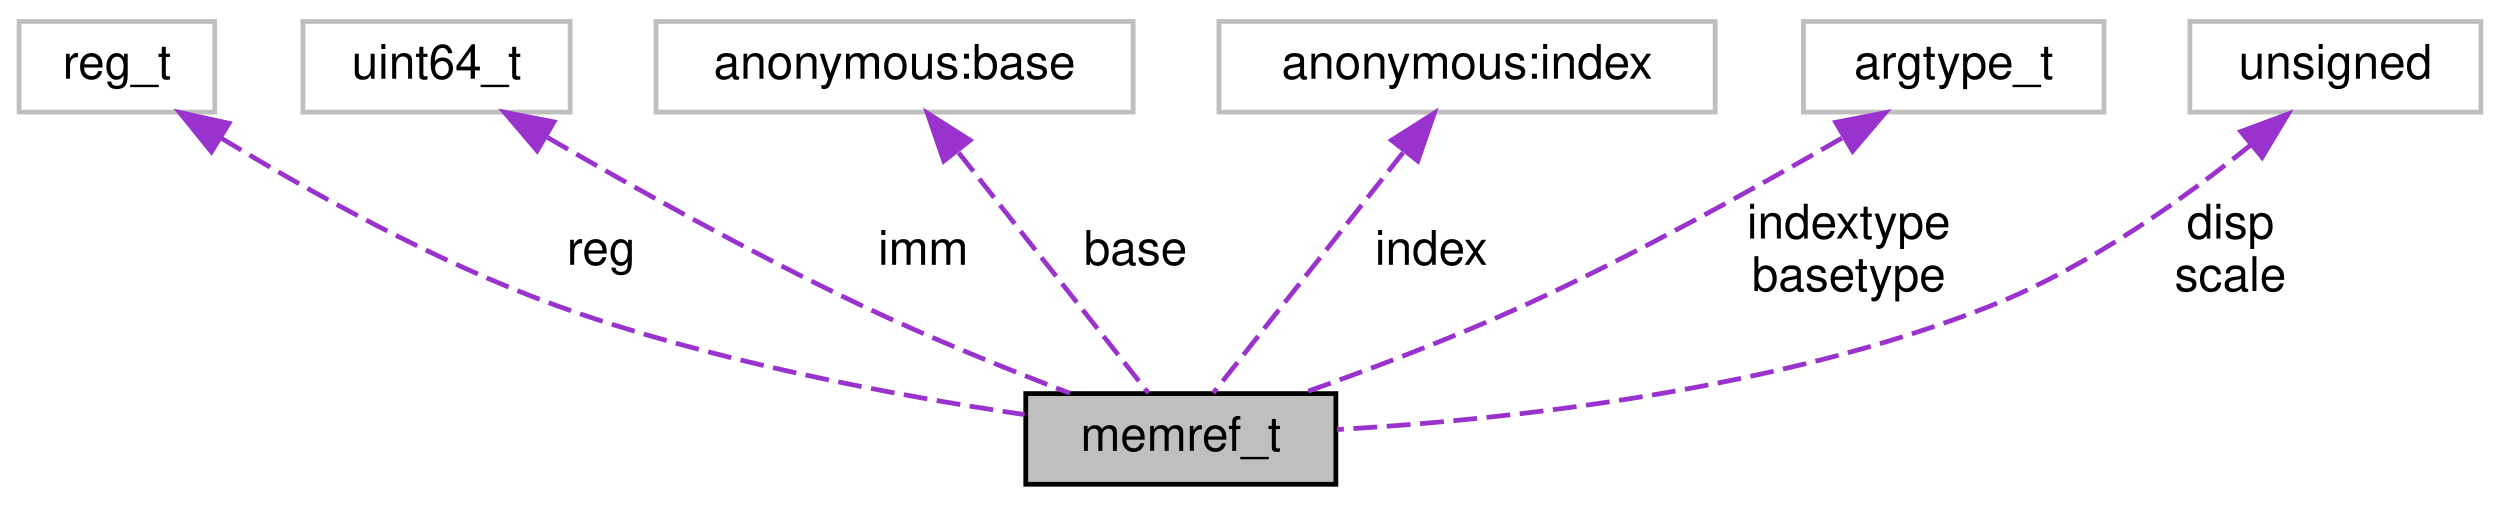
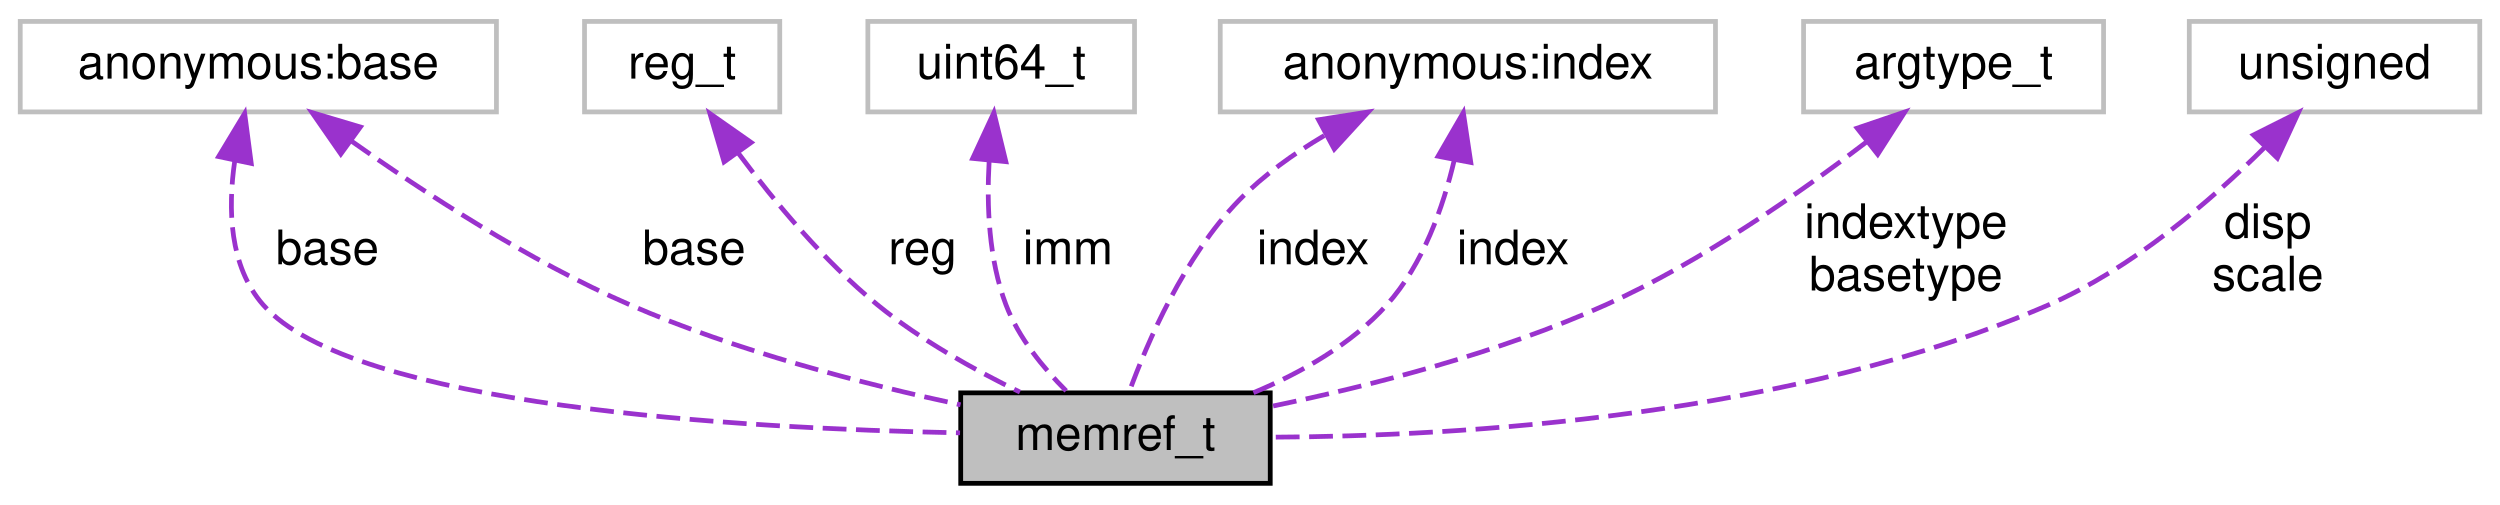
- <svg xmlns="http://www.w3.org/2000/svg" xmlns:xlink="http://www.w3.org/1999/xlink" width="524pt" height="106pt" viewBox="0.00 0.00 524.00 106.00">
+ <svg xmlns="http://www.w3.org/2000/svg" xmlns:xlink="http://www.w3.org/1999/xlink" width="525pt" height="106pt" viewBox="0.00 0.00 524.50 106.00">
  <g id="graph0" class="graph" transform="scale(1 1) rotate(0) translate(4 102)">
    <g id="node1" class="node">
      <g id="a_node1">
        <a xlink:title=" ">
-           <polygon fill="#bfbfbf" stroke="black" points="211,-0.5 211,-19.5 276,-19.5 276,-0.5 211,-0.5" />
-           <text text-anchor="middle" x="243.5" y="-7.5" font-family="Helvetica,sans-Serif" font-size="10.00">memref_t</text>
+           <polygon fill="#bfbfbf" stroke="black" points="197.5,-0.5 197.5,-19.5 262.5,-19.5 262.5,-0.5 197.5,-0.5" />
+           <text text-anchor="middle" x="230" y="-7.5" font-family="Helvetica,sans-Serif" font-size="10.00">memref_t</text>
        </a>
      </g>
    </g>
    <g id="node2" class="node">
      <g id="a_node2">
        <a xlink:title=" ">
-           <polygon fill="none" stroke="#bfbfbf" points="0,-78.5 0,-97.5 41,-97.5 41,-78.5 0,-78.5" />
-           <text text-anchor="middle" x="20.5" y="-85.5" font-family="Helvetica,sans-Serif" font-size="10.00">reg_t</text>
+           <polygon fill="none" stroke="#bfbfbf" points="0,-78.5 0,-97.5 100,-97.5 100,-78.5 0,-78.5" />
+           <text text-anchor="middle" x="50" y="-85.5" font-family="Helvetica,sans-Serif" font-size="10.00">anonymous:base</text>
        </a>
      </g>
    </g>
    <g id="edge1" class="edge">
-       <path fill="none" stroke="#9a32cd" stroke-dasharray="5,2" d="M42.29,-73.09C60.43,-62.08 87.28,-47.1 112.5,-38 144.94,-26.29 183.82,-19.08 210.76,-15.09" />
-       <polygon fill="#9a32cd" stroke="#9a32cd" points="40.32,-70.19 33.65,-78.43 44,-76.15 40.32,-70.19" />
-       <text text-anchor="middle" x="122" y="-46.5" font-family="Helvetica,sans-Serif" font-size="10.00"> reg</text>
+       <path fill="none" stroke="#9a32cd" stroke-dasharray="5,2" d="M45.05,-68.23C43.57,-58.11 43.91,-46.07 51,-38 69.72,-16.69 151.03,-12.01 197.36,-11.1" />
+       <polygon fill="#9a32cd" stroke="#9a32cd" points="41.66,-69.12 47.13,-78.19 48.51,-67.68 41.66,-69.12" />
+       <text text-anchor="middle" x="64.5" y="-46.5" font-family="Helvetica,sans-Serif" font-size="10.00"> base</text>
+     </g>
+     <g id="edge4" class="edge">
+       <path fill="none" stroke="#9a32cd" stroke-dasharray="5,2" d="M69.4,-72.48C84.65,-61.66 106.79,-47.22 128,-38 150.35,-28.29 177,-21.38 197.46,-16.99" />
+       <polygon fill="#9a32cd" stroke="#9a32cd" points="67.32,-69.66 61.28,-78.36 71.43,-75.33 67.32,-69.66" />
+       <text text-anchor="middle" x="141.5" y="-46.5" font-family="Helvetica,sans-Serif" font-size="10.00"> base</text>
    </g>
    <g id="node3" class="node">
      <g id="a_node3">
        <a xlink:title=" ">
-           <polygon fill="none" stroke="#bfbfbf" points="59.5,-78.5 59.5,-97.5 115.5,-97.5 115.5,-78.5 59.5,-78.5" />
-           <text text-anchor="middle" x="87.5" y="-85.5" font-family="Helvetica,sans-Serif" font-size="10.00">uint64_t</text>
+           <polygon fill="none" stroke="#bfbfbf" points="118.5,-78.5 118.5,-97.5 159.5,-97.5 159.5,-78.5 118.5,-78.5" />
+           <text text-anchor="middle" x="139" y="-85.5" font-family="Helvetica,sans-Serif" font-size="10.00">reg_t</text>
        </a>
      </g>
    </g>
    <g id="edge2" class="edge">
-       <path fill="none" stroke="#9a32cd" stroke-dasharray="5,2" d="M110.73,-73.2C128.46,-62.92 153.64,-48.85 176.5,-38 190.78,-31.22 207.23,-24.58 220.26,-19.57" />
-       <polygon fill="#9a32cd" stroke="#9a32cd" points="108.58,-70.41 101.71,-78.48 112.11,-76.45 108.58,-70.41" />
-       <text text-anchor="middle" x="189.5" y="-46.5" font-family="Helvetica,sans-Serif" font-size="10.00"> imm</text>
+       <path fill="none" stroke="#9a32cd" stroke-dasharray="5,2" d="M150.87,-69.74C158.41,-59.64 168.82,-47.13 180,-38 189.02,-30.64 200.35,-24.33 209.94,-19.66" />
+       <polygon fill="#9a32cd" stroke="#9a32cd" points="147.81,-68 144.83,-78.16 153.5,-72.08 147.81,-68" />
+       <text text-anchor="middle" x="189.5" y="-46.5" font-family="Helvetica,sans-Serif" font-size="10.00"> reg</text>
    </g>
    <g id="node4" class="node">
      <g id="a_node4">
        <a xlink:title=" ">
-           <polygon fill="none" stroke="#bfbfbf" points="133.5,-78.5 133.5,-97.5 233.5,-97.5 233.5,-78.5 133.5,-78.5" />
-           <text text-anchor="middle" x="183.5" y="-85.5" font-family="Helvetica,sans-Serif" font-size="10.00">anonymous:base</text>
+           <polygon fill="none" stroke="#bfbfbf" points="178,-78.5 178,-97.5 234,-97.5 234,-78.5 178,-78.5" />
+           <text text-anchor="middle" x="206" y="-85.5" font-family="Helvetica,sans-Serif" font-size="10.00">uint64_t</text>
        </a>
      </g>
    </g>
    <g id="edge3" class="edge">
-       <path fill="none" stroke="#9a32cd" stroke-dasharray="5,2" d="M196.92,-70.01C209.26,-54.37 227.07,-31.81 236.7,-19.62" />
-       <polygon fill="#9a32cd" stroke="#9a32cd" points="193.83,-68.26 190.38,-78.28 199.33,-72.6 193.83,-68.26" />
-       <text text-anchor="middle" x="234" y="-46.5" font-family="Helvetica,sans-Serif" font-size="10.00"> base</text>
+       <path fill="none" stroke="#9a32cd" stroke-dasharray="5,2" d="M203.47,-68.16C202.93,-58.8 203.39,-47.5 207,-38 209.62,-31.09 214.84,-24.73 219.64,-19.92" />
+       <polygon fill="#9a32cd" stroke="#9a32cd" points="200.01,-68.74 204.47,-78.35 206.98,-68.05 200.01,-68.74" />
+       <text text-anchor="middle" x="220" y="-46.5" font-family="Helvetica,sans-Serif" font-size="10.00"> imm</text>
    </g>
    <g id="node5" class="node">
      <g id="a_node5">
        <a xlink:title=" ">
-           <polygon fill="none" stroke="#bfbfbf" points="251.5,-78.5 251.5,-97.5 355.5,-97.5 355.5,-78.5 251.5,-78.5" />
-           <text text-anchor="middle" x="303.5" y="-85.5" font-family="Helvetica,sans-Serif" font-size="10.00">anonymous:index</text>
+           <polygon fill="none" stroke="#bfbfbf" points="252,-78.5 252,-97.5 356,-97.5 356,-78.5 252,-78.5" />
+           <text text-anchor="middle" x="304" y="-85.5" font-family="Helvetica,sans-Serif" font-size="10.00">anonymous:index</text>
        </a>
      </g>
    </g>
-     <g id="edge4" class="edge">
-       <path fill="none" stroke="#9a32cd" stroke-dasharray="5,2" d="M290.08,-70.01C277.74,-54.37 259.93,-31.81 250.3,-19.62" />
-       <polygon fill="#9a32cd" stroke="#9a32cd" points="287.67,-72.6 296.62,-78.28 293.17,-68.26 287.67,-72.6" />
-       <text text-anchor="middle" x="296" y="-46.5" font-family="Helvetica,sans-Serif" font-size="10.00"> index</text>
+     <g id="edge5" class="edge">
+       <path fill="none" stroke="#9a32cd" stroke-dasharray="5,2" d="M273.85,-73.53C267.47,-69.76 261.11,-65.24 256,-60 244.43,-48.14 236.67,-30.1 232.82,-19.54" />
+       <polygon fill="#9a32cd" stroke="#9a32cd" points="272.64,-76.85 283.1,-78.49 275.95,-70.68 272.64,-76.85" />
+       <text text-anchor="middle" x="271.5" y="-46.5" font-family="Helvetica,sans-Serif" font-size="10.00"> index</text>
+     </g>
+     <g id="edge6" class="edge">
+       <path fill="none" stroke="#9a32cd" stroke-dasharray="5,2" d="M301.18,-68.53C298.83,-58.51 294.59,-46.47 287,-38 279.54,-29.69 268.98,-23.71 258.97,-19.53" />
+       <polygon fill="#9a32cd" stroke="#9a32cd" points="297.74,-69.19 303.05,-78.36 304.62,-67.88 297.74,-69.19" />
+       <text text-anchor="middle" x="313.5" y="-46.5" font-family="Helvetica,sans-Serif" font-size="10.00"> index</text>
    </g>
    <g id="node6" class="node">
      <g id="a_node6">
        <a xlink:title=" ">
-           <polygon fill="none" stroke="#bfbfbf" points="374,-78.5 374,-97.5 437,-97.5 437,-78.5 374,-78.5" />
-           <text text-anchor="middle" x="405.5" y="-85.5" font-family="Helvetica,sans-Serif" font-size="10.00">argtype_t</text>
+           <polygon fill="none" stroke="#bfbfbf" points="374.5,-78.5 374.5,-97.5 437.5,-97.5 437.5,-78.5 374.5,-78.5" />
+           <text text-anchor="middle" x="406" y="-85.5" font-family="Helvetica,sans-Serif" font-size="10.00">argtype_t</text>
        </a>
      </g>
    </g>
-     <g id="edge5" class="edge">
-       <path fill="none" stroke="#9a32cd" stroke-dasharray="5,2" d="M382.06,-73.06C364.16,-62.71 338.71,-48.61 315.5,-38 300.32,-31.06 282.8,-24.46 268.84,-19.53" />
-       <polygon fill="#9a32cd" stroke="#9a32cd" points="380.77,-76.36 391.17,-78.38 384.3,-70.32 380.77,-76.36" />
-       <text text-anchor="middle" x="383.5" y="-52" font-family="Helvetica,sans-Serif" font-size="10.00"> indextype</text>
-       <text text-anchor="middle" x="383.5" y="-41" font-family="Helvetica,sans-Serif" font-size="10.00">basetype</text>
+     <g id="edge7" class="edge">
+       <path fill="none" stroke="#9a32cd" stroke-dasharray="5,2" d="M387.84,-72.28C373.66,-61.43 353.05,-47.04 333,-38 310.59,-27.89 283.66,-21 262.96,-16.71" />
+       <polygon fill="#9a32cd" stroke="#9a32cd" points="385.75,-75.09 395.78,-78.5 390.07,-69.58 385.75,-75.09" />
+       <text text-anchor="middle" x="396" y="-52" font-family="Helvetica,sans-Serif" font-size="10.00"> indextype</text>
+       <text text-anchor="middle" x="396" y="-41" font-family="Helvetica,sans-Serif" font-size="10.00">basetype</text>
    </g>
    <g id="node7" class="node">
      <g id="a_node7">
        <a xlink:title=" ">
-           <polygon fill="none" stroke="#bfbfbf" points="455,-78.5 455,-97.5 516,-97.5 516,-78.5 455,-78.5" />
-           <text text-anchor="middle" x="485.5" y="-85.5" font-family="Helvetica,sans-Serif" font-size="10.00">unsigned</text>
+           <polygon fill="none" stroke="#bfbfbf" points="455.5,-78.5 455.5,-97.5 516.5,-97.5 516.5,-78.5 455.5,-78.5" />
+           <text text-anchor="middle" x="486" y="-85.5" font-family="Helvetica,sans-Serif" font-size="10.00">unsigned</text>
        </a>
      </g>
    </g>
-     <g id="edge6" class="edge">
-       <path fill="none" stroke="#9a32cd" stroke-dasharray="5,2" d="M467.86,-71.7C454.02,-60.55 433.75,-46.03 413.5,-38 368.08,-19.99 311.33,-13.97 276.26,-11.97" />
-       <polygon fill="#9a32cd" stroke="#9a32cd" points="465.67,-74.43 475.6,-78.12 470.14,-69.04 465.67,-74.43" />
-       <text text-anchor="middle" x="463.5" y="-52" font-family="Helvetica,sans-Serif" font-size="10.00"> disp</text>
-       <text text-anchor="middle" x="463.5" y="-41" font-family="Helvetica,sans-Serif" font-size="10.00">scale</text>
+     <g id="edge8" class="edge">
+       <path fill="none" stroke="#9a32cd" stroke-dasharray="5,2" d="M471.23,-70.95C459.97,-59.79 443.46,-45.61 426,-38 372.15,-14.54 302.79,-10.37 262.67,-10.19" />
+       <polygon fill="#9a32cd" stroke="#9a32cd" points="468.97,-73.65 478.44,-78.4 474,-68.79 468.97,-73.65" />
+       <text text-anchor="middle" x="472" y="-52" font-family="Helvetica,sans-Serif" font-size="10.00"> disp</text>
+       <text text-anchor="middle" x="472" y="-41" font-family="Helvetica,sans-Serif" font-size="10.00">scale</text>
    </g>
  </g>
</svg>
